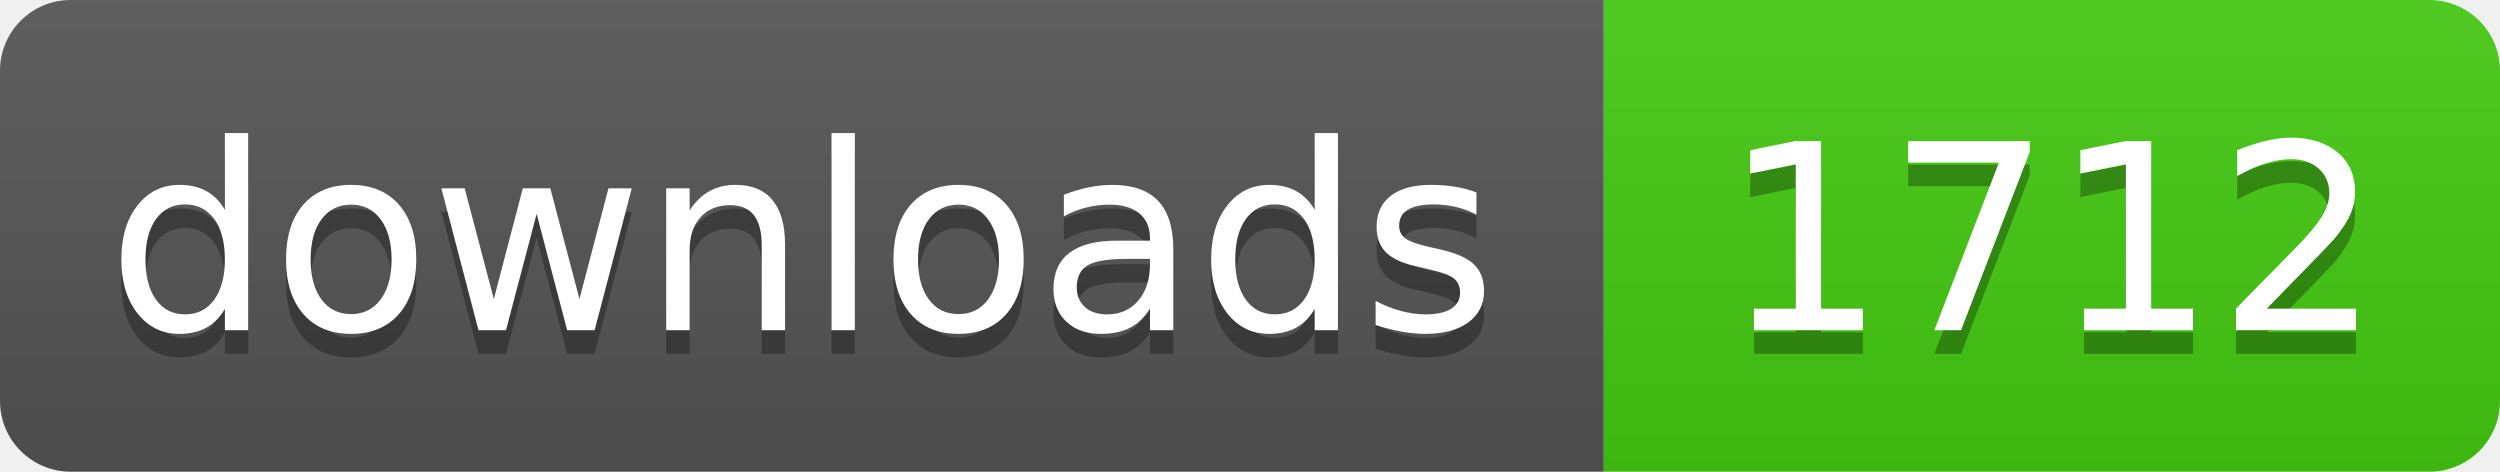
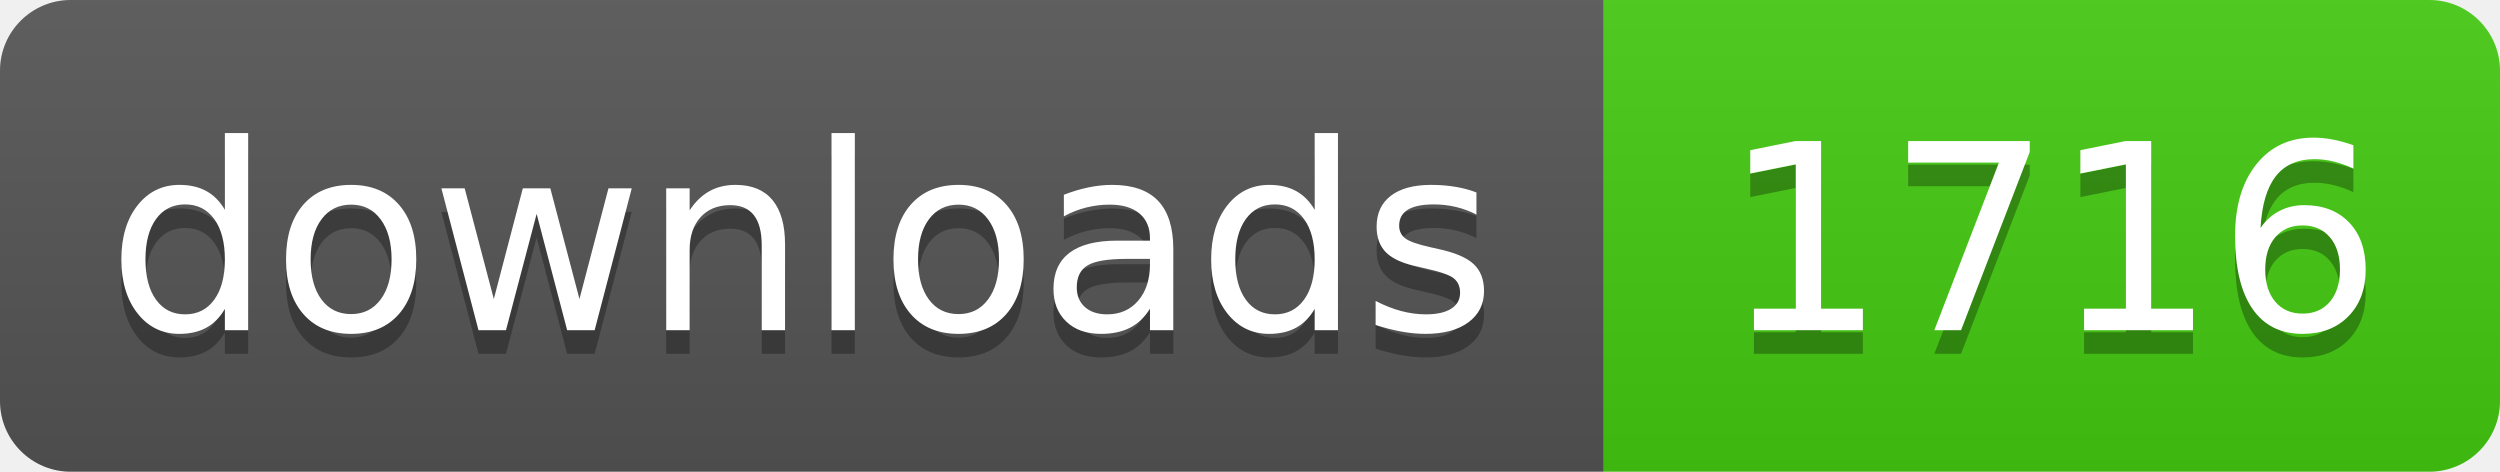
- <svg xmlns="http://www.w3.org/2000/svg" width="106" height="20" role="img" aria-label="downloads: 1712">
+ <svg xmlns="http://www.w3.org/2000/svg" width="106" height="20" role="img" aria-label="downloads: 1716">
  <linearGradient id="s" x2="0" y2="100%">
    <stop offset="0" stop-color="#bbb" stop-opacity=".1" />
    <stop offset="1" stop-opacity=".1" />
  </linearGradient>
  <clipPath id="r">
    <rect width="106" height="20" rx="3" fill="#fff" />
  </clipPath>
  <g clip-path="url(#r)">
    <rect width="68" height="20" fill="#555" />
    <rect x="68" width="38" height="20" fill="#4c1" />
    <rect width="106" height="20" fill="url(#s)" />
  </g>
  <g fill="#fff" text-anchor="middle" font-family="Verdana,Geneva,DejaVu Sans,sans-serif" text-rendering="geometricPrecision" font-size="110">
    <text aria-hidden="true" x="340" y="150" fill="#010101" fill-opacity=".3" transform="scale(.1)" textLength="560">downloads</text>
    <text x="340" y="140" transform="scale(.1)" fill="#fff" textLength="560">downloads</text>
-     <text aria-hidden="true" x="870" y="150" fill="#010101" fill-opacity=".3" transform="scale(.1)" textLength="260">1712</text>
-     <text x="870" y="140" transform="scale(.1)" fill="#fff" textLength="260">1712</text>
+     <text aria-hidden="true" x="870" y="150" fill="#010101" fill-opacity=".3" transform="scale(.1)" textLength="260">1716</text>
+     <text x="870" y="140" transform="scale(.1)" fill="#fff" textLength="260">1716</text>
  </g>
</svg>
